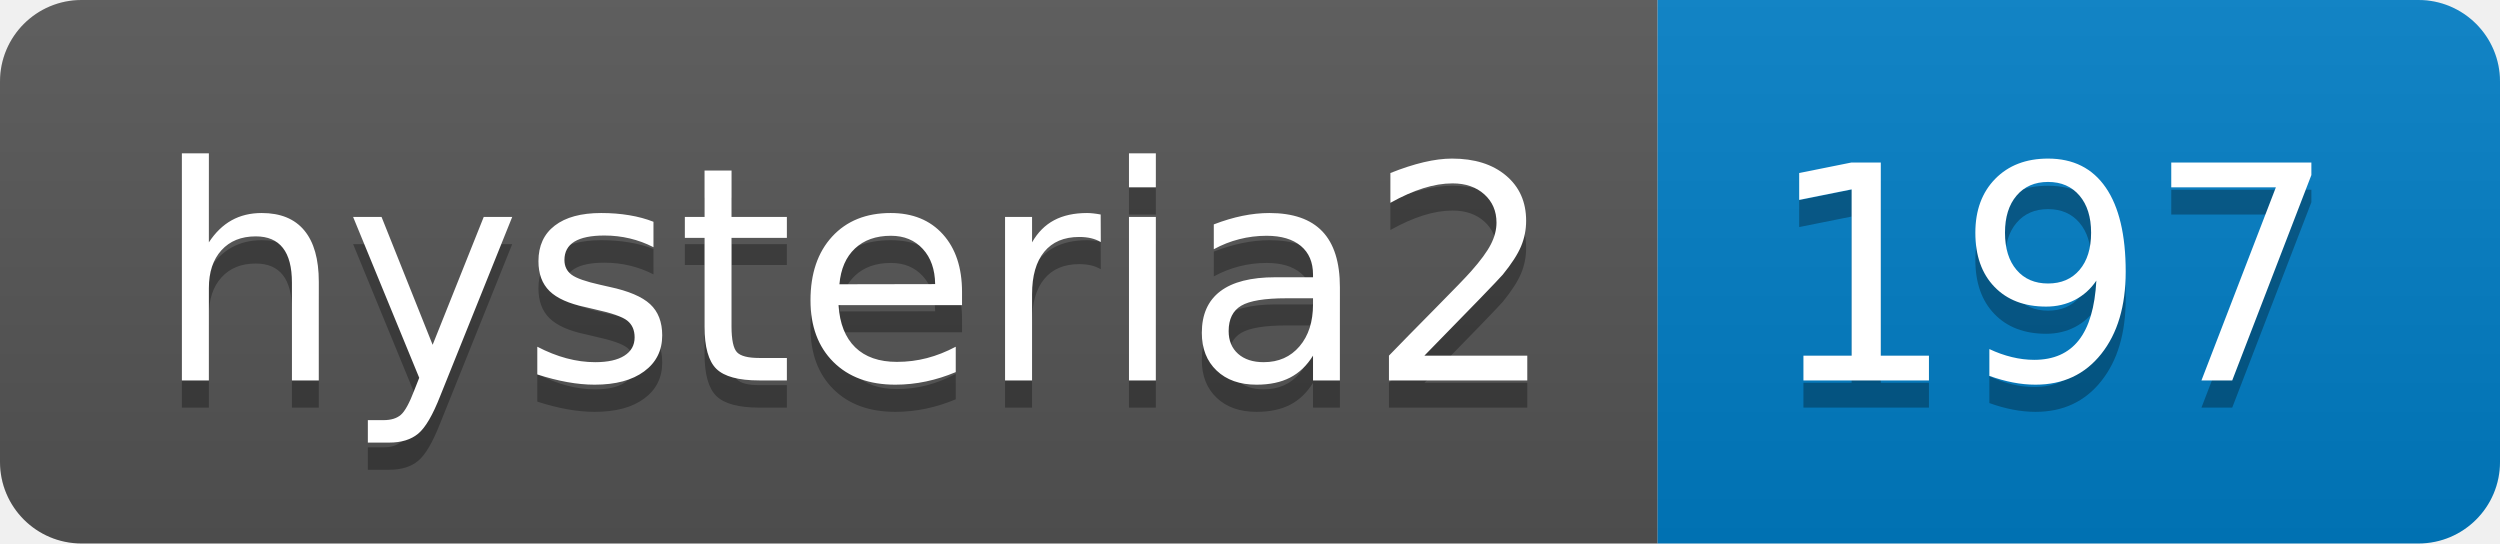
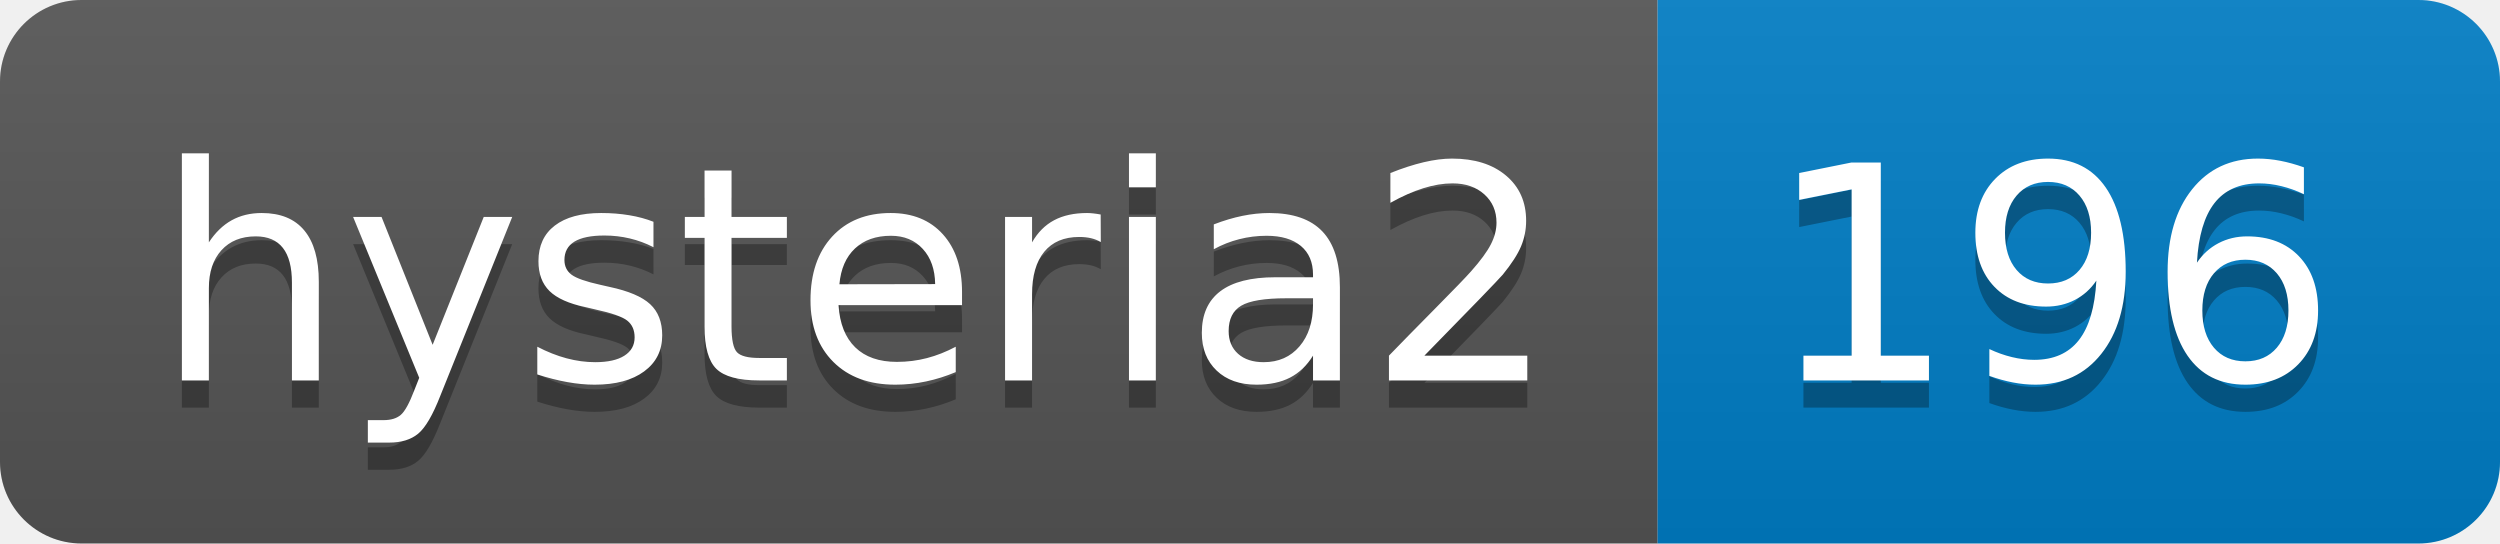
- <svg xmlns="http://www.w3.org/2000/svg" width="92" height="20" role="img" aria-label="hysteria2: 197">
+ <svg xmlns="http://www.w3.org/2000/svg" width="92" height="20" role="img" aria-label="hysteria2: 196">
  <linearGradient id="s" x2="0" y2="100%">
    <stop offset="0" stop-color="#bbb" stop-opacity=".1" />
    <stop offset="1" stop-opacity=".1" />
  </linearGradient>
  <clipPath id="r">
    <rect width="92" height="20" rx="3" fill="#fff" />
  </clipPath>
  <g clip-path="url(#r)">
    <rect width="61" height="20" fill="#555" />
    <rect x="61" width="31" height="20" fill="#007ec6" />
    <rect width="92" height="20" fill="url(#s)" />
  </g>
  <g fill="#fff" text-anchor="middle" font-family="Verdana,Geneva,DejaVu Sans,sans-serif" text-rendering="geometricPrecision" font-size="110">
    <text aria-hidden="true" x="315" y="150" fill="#010101" fill-opacity=".3" transform="scale(.1)" textLength="510">hysteria2</text>
    <text x="315" y="140" transform="scale(.1)" fill="#fff" textLength="510">hysteria2</text>
-     <text aria-hidden="true" x="755" y="150" fill="#010101" fill-opacity=".3" transform="scale(.1)" textLength="210">197</text>
-     <text x="755" y="140" transform="scale(.1)" fill="#fff" textLength="210">197</text>
+     <text aria-hidden="true" x="755" y="150" fill="#010101" fill-opacity=".3" transform="scale(.1)" textLength="210">196</text>
+     <text x="755" y="140" transform="scale(.1)" fill="#fff" textLength="210">196</text>
  </g>
</svg>
